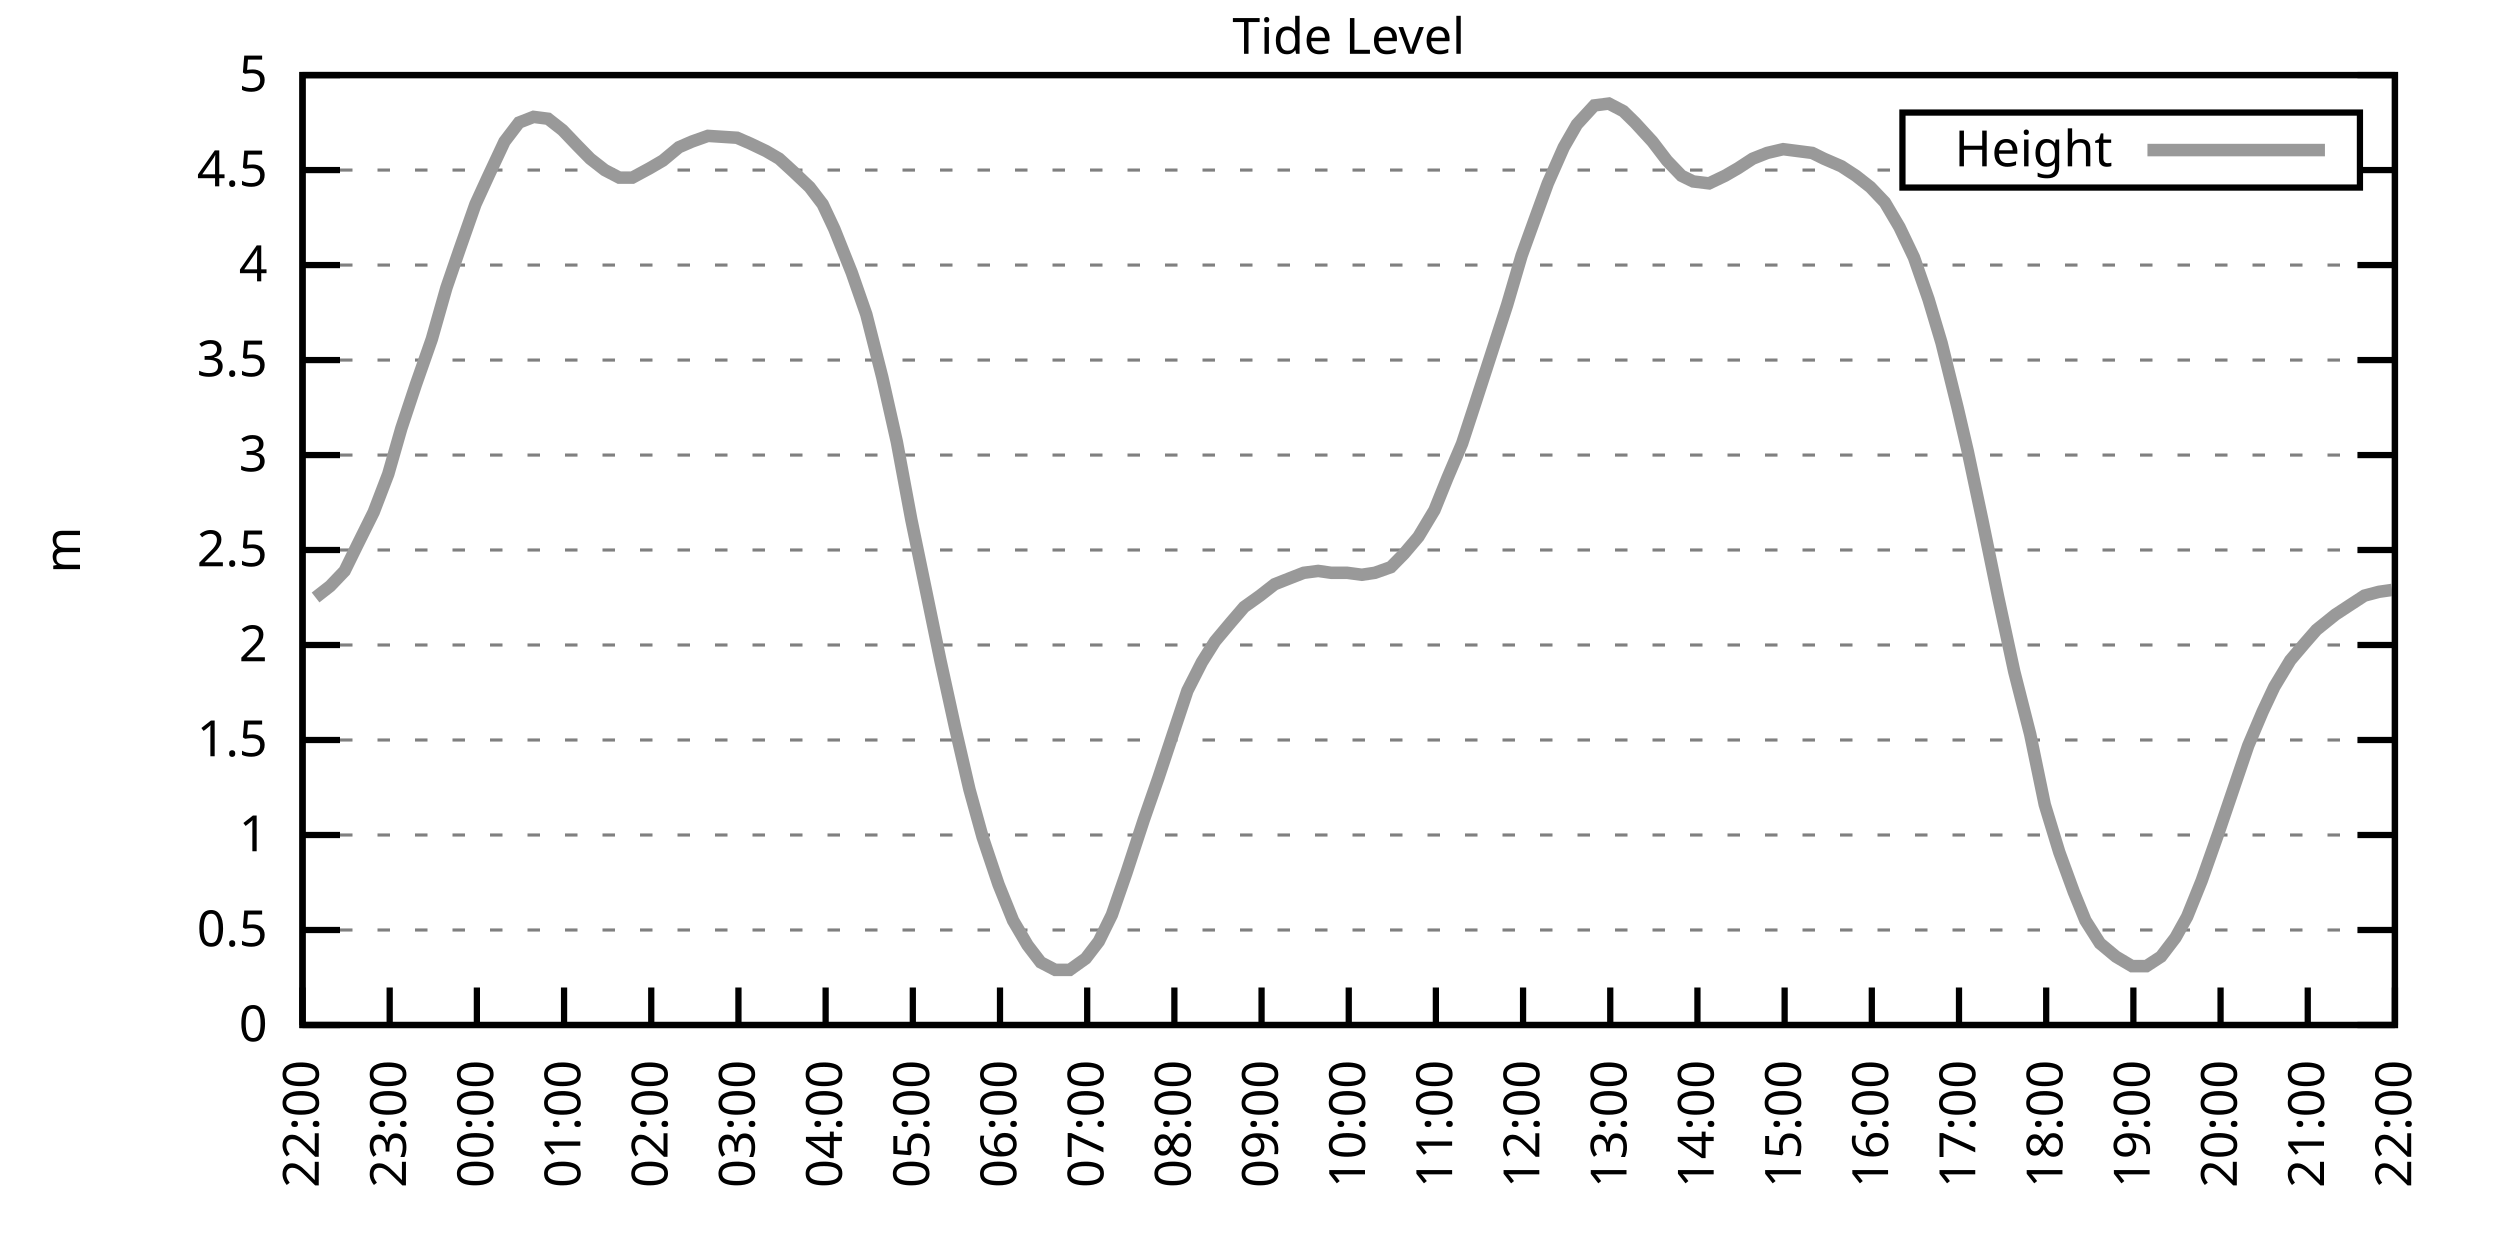
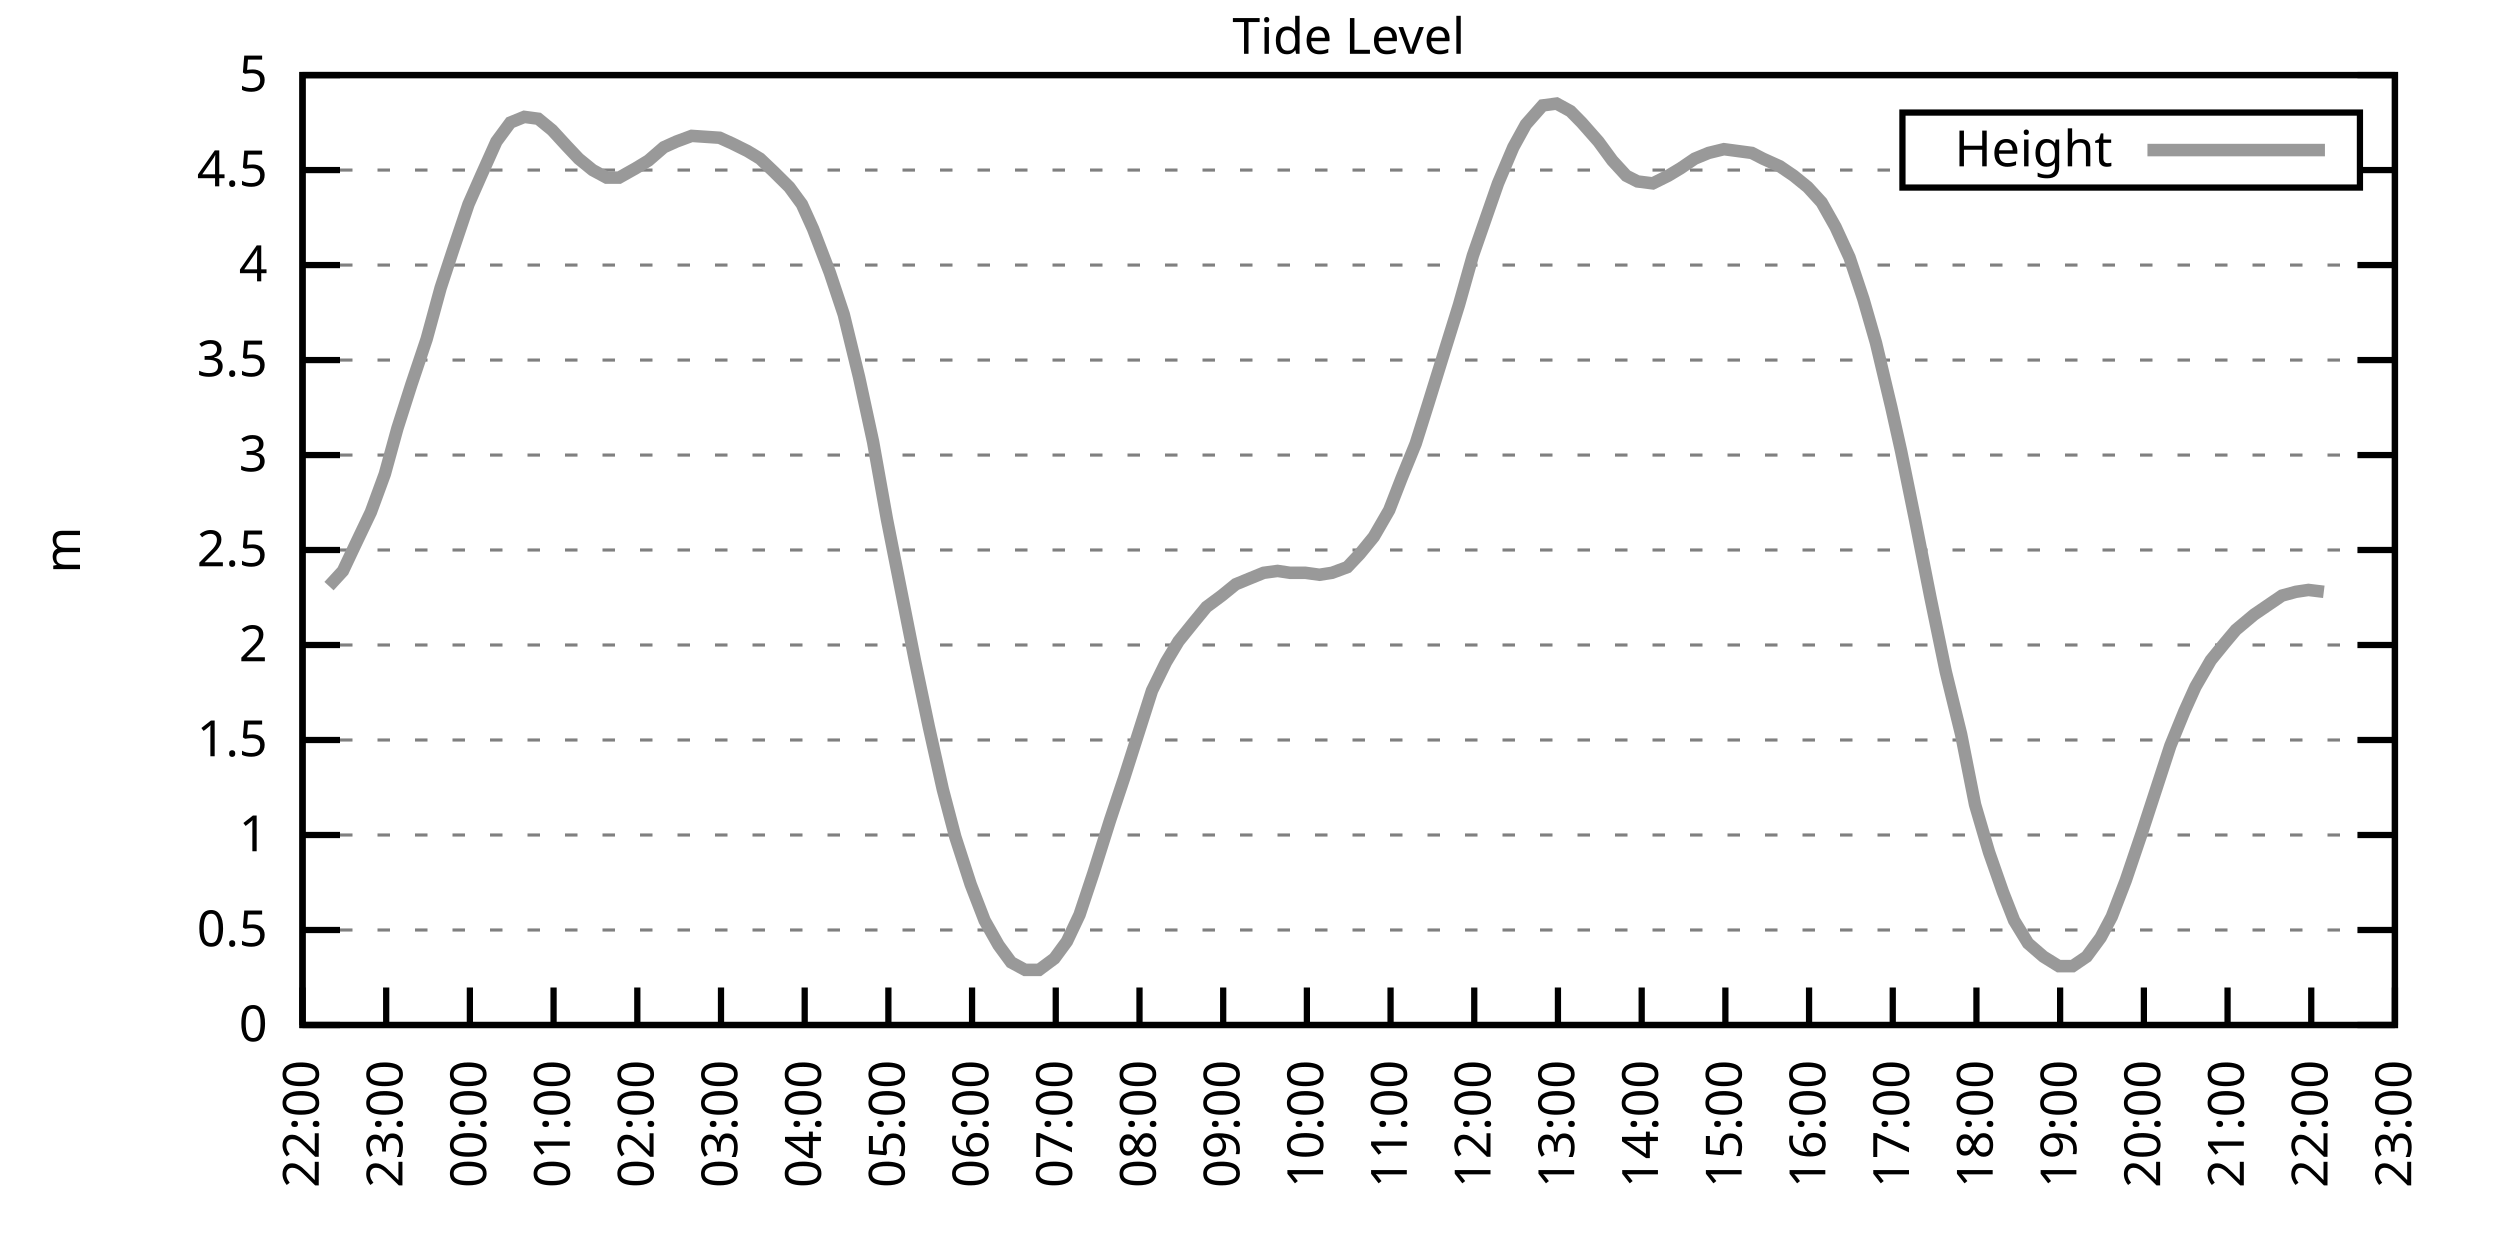
<svg xmlns="http://www.w3.org/2000/svg" xmlns:xlink="http://www.w3.org/1999/xlink" width="400" height="200" viewBox="0 0 400 200">
  <g id="gnuplot_canvas">
    <rect x="0" y="0" width="400" height="200" fill="none" />
    <defs>
      <circle id="gpDot" r="0.5" stroke-width="0.5" stroke="currentColor" />
      <path id="gpPt0" stroke-width="0.333" stroke="currentColor" d="M-1,0 h2 M0,-1 v2" />
      <path id="gpPt1" stroke-width="0.333" stroke="currentColor" d="M-1,-1 L1,1 M1,-1 L-1,1" />
      <path id="gpPt2" stroke-width="0.333" stroke="currentColor" d="M-1,0 L1,0 M0,-1 L0,1 M-1,-1 L1,1 M-1,1 L1,-1" />
      <rect id="gpPt3" stroke-width="0.333" stroke="currentColor" x="-1" y="-1" width="2" height="2" />
      <rect id="gpPt4" stroke-width="0.333" stroke="currentColor" fill="currentColor" x="-1" y="-1" width="2" height="2" />
      <circle id="gpPt5" stroke-width="0.333" stroke="currentColor" cx="0" cy="0" r="1" />
      <use xlink:href="#gpPt5" id="gpPt6" fill="currentColor" stroke="none" />
      <path id="gpPt7" stroke-width="0.333" stroke="currentColor" d="M0,-1.33 L-1.33,0.67 L1.33,0.67 z" />
      <use xlink:href="#gpPt7" id="gpPt8" fill="currentColor" stroke="none" />
      <use xlink:href="#gpPt7" id="gpPt9" stroke="currentColor" transform="rotate(180)" />
      <use xlink:href="#gpPt9" id="gpPt10" fill="currentColor" stroke="none" />
      <use xlink:href="#gpPt3" id="gpPt11" stroke="currentColor" transform="rotate(45)" />
      <use xlink:href="#gpPt11" id="gpPt12" fill="currentColor" stroke="none" />
      <path id="gpPt13" stroke-width="0.333" stroke="currentColor" d="M0,1.330 L1.265,0.411 L0.782,-1.067 L-0.782,-1.076 L-1.265,0.411 z" />
      <use xlink:href="#gpPt13" id="gpPt14" fill="currentColor" stroke="none" />
      <filter id="textbox" filterUnits="objectBoundingBox" x="0" y="0" height="1" width="1">
        <feFlood flood-color="white" flood-opacity="1" result="bgnd" />
        <feComposite in="SourceGraphic" in2="bgnd" operator="atop" />
      </filter>
      <filter id="greybox" filterUnits="objectBoundingBox" x="0" y="0" height="1" width="1">
        <feFlood flood-color="lightgrey" flood-opacity="1" result="grey" />
        <feComposite in="SourceGraphic" in2="grey" operator="atop" />
      </filter>
    </defs>
    <g fill="none" color="white" stroke="currentColor" stroke-width="1.00" stroke-linecap="butt" stroke-linejoin="miter">
</g>
    <g fill="none" color="black" stroke="currentColor" stroke-width="1.00" stroke-linecap="butt" stroke-linejoin="miter">
      <g stroke="none" shape-rendering="crispEdges">
        <polygon fill="rgb(255, 255, 255)" points="48.40,164.00 383.18,164.00 383.18,12.02 48.40,12.02 " />
      </g>
    </g>
    <g fill="none" color="black" stroke="currentColor" stroke-width="1.00" stroke-linecap="butt" stroke-linejoin="miter">
</g>
    <g fill="none" color="black" stroke="black" stroke-width="0.50" stroke-linecap="butt" stroke-linejoin="miter">
</g>
    <g fill="none" color="gray" stroke="currentColor" stroke-width="0.50" stroke-linecap="butt" stroke-linejoin="miter">
      <path stroke="gray" stroke-dasharray="2,4" class="gridline" d="M48.40,164.00 L383.19,164.00  " />
    </g>
    <g fill="none" color="gray" stroke="gray" stroke-width="1.00" stroke-linecap="butt" stroke-linejoin="miter">
</g>
    <g fill="none" color="black" stroke="currentColor" stroke-width="1.00" stroke-linecap="butt" stroke-linejoin="miter">
      <path stroke="black" d="M48.40,164.00 L54.40,164.00 M383.19,164.00 L377.19,164.00  " />
      <g transform="translate(42.80,166.60)" stroke="none" fill="black" font-family="Sans" font-size="8.00" text-anchor="end">
        <text>
          <tspan font-family="Sans"> 0</tspan>
        </text>
      </g>
    </g>
    <g fill="none" color="black" stroke="currentColor" stroke-width="1.00" stroke-linecap="butt" stroke-linejoin="miter">
</g>
    <g fill="none" color="black" stroke="black" stroke-width="0.50" stroke-linecap="butt" stroke-linejoin="miter">
</g>
    <g fill="none" color="gray" stroke="currentColor" stroke-width="0.50" stroke-linecap="butt" stroke-linejoin="miter">
      <path stroke="gray" stroke-dasharray="2,4" class="gridline" d="M48.40,148.80 L383.19,148.80  " />
    </g>
    <g fill="none" color="gray" stroke="gray" stroke-width="1.00" stroke-linecap="butt" stroke-linejoin="miter">
</g>
    <g fill="none" color="black" stroke="currentColor" stroke-width="1.00" stroke-linecap="butt" stroke-linejoin="miter">
      <path stroke="black" d="M48.40,148.80 L54.40,148.80 M383.19,148.80 L377.19,148.80  " />
      <g transform="translate(42.80,151.40)" stroke="none" fill="black" font-family="Sans" font-size="8.00" text-anchor="end">
        <text>
          <tspan font-family="Sans"> 0.5</tspan>
        </text>
      </g>
    </g>
    <g fill="none" color="black" stroke="currentColor" stroke-width="1.00" stroke-linecap="butt" stroke-linejoin="miter">
</g>
    <g fill="none" color="black" stroke="black" stroke-width="0.50" stroke-linecap="butt" stroke-linejoin="miter">
</g>
    <g fill="none" color="gray" stroke="currentColor" stroke-width="0.50" stroke-linecap="butt" stroke-linejoin="miter">
      <path stroke="gray" stroke-dasharray="2,4" class="gridline" d="M48.40,133.60 L383.19,133.60  " />
    </g>
    <g fill="none" color="gray" stroke="gray" stroke-width="1.00" stroke-linecap="butt" stroke-linejoin="miter">
</g>
    <g fill="none" color="black" stroke="currentColor" stroke-width="1.00" stroke-linecap="butt" stroke-linejoin="miter">
      <path stroke="black" d="M48.40,133.60 L54.40,133.60 M383.19,133.60 L377.19,133.60  " />
      <g transform="translate(42.80,136.20)" stroke="none" fill="black" font-family="Sans" font-size="8.00" text-anchor="end">
        <text>
          <tspan font-family="Sans"> 1</tspan>
        </text>
      </g>
    </g>
    <g fill="none" color="black" stroke="currentColor" stroke-width="1.00" stroke-linecap="butt" stroke-linejoin="miter">
</g>
    <g fill="none" color="black" stroke="black" stroke-width="0.50" stroke-linecap="butt" stroke-linejoin="miter">
</g>
    <g fill="none" color="gray" stroke="currentColor" stroke-width="0.50" stroke-linecap="butt" stroke-linejoin="miter">
      <path stroke="gray" stroke-dasharray="2,4" class="gridline" d="M48.40,118.40 L383.19,118.40  " />
    </g>
    <g fill="none" color="gray" stroke="gray" stroke-width="1.00" stroke-linecap="butt" stroke-linejoin="miter">
</g>
    <g fill="none" color="black" stroke="currentColor" stroke-width="1.00" stroke-linecap="butt" stroke-linejoin="miter">
      <path stroke="black" d="M48.40,118.40 L54.40,118.40 M383.19,118.40 L377.19,118.40  " />
      <g transform="translate(42.80,121.00)" stroke="none" fill="black" font-family="Sans" font-size="8.00" text-anchor="end">
        <text>
          <tspan font-family="Sans"> 1.5</tspan>
        </text>
      </g>
    </g>
    <g fill="none" color="black" stroke="currentColor" stroke-width="1.00" stroke-linecap="butt" stroke-linejoin="miter">
</g>
    <g fill="none" color="black" stroke="black" stroke-width="0.50" stroke-linecap="butt" stroke-linejoin="miter">
</g>
    <g fill="none" color="gray" stroke="currentColor" stroke-width="0.50" stroke-linecap="butt" stroke-linejoin="miter">
      <path stroke="gray" stroke-dasharray="2,4" class="gridline" d="M48.40,103.20 L383.19,103.20  " />
    </g>
    <g fill="none" color="gray" stroke="gray" stroke-width="1.00" stroke-linecap="butt" stroke-linejoin="miter">
</g>
    <g fill="none" color="black" stroke="currentColor" stroke-width="1.00" stroke-linecap="butt" stroke-linejoin="miter">
      <path stroke="black" d="M48.40,103.20 L54.40,103.20 M383.19,103.20 L377.19,103.20  " />
      <g transform="translate(42.80,105.80)" stroke="none" fill="black" font-family="Sans" font-size="8.00" text-anchor="end">
        <text>
          <tspan font-family="Sans"> 2</tspan>
        </text>
      </g>
    </g>
    <g fill="none" color="black" stroke="currentColor" stroke-width="1.00" stroke-linecap="butt" stroke-linejoin="miter">
</g>
    <g fill="none" color="black" stroke="black" stroke-width="0.50" stroke-linecap="butt" stroke-linejoin="miter">
</g>
    <g fill="none" color="gray" stroke="currentColor" stroke-width="0.50" stroke-linecap="butt" stroke-linejoin="miter">
      <path stroke="gray" stroke-dasharray="2,4" class="gridline" d="M48.40,88.00 L383.19,88.00  " />
    </g>
    <g fill="none" color="gray" stroke="gray" stroke-width="1.00" stroke-linecap="butt" stroke-linejoin="miter">
</g>
    <g fill="none" color="black" stroke="currentColor" stroke-width="1.00" stroke-linecap="butt" stroke-linejoin="miter">
      <path stroke="black" d="M48.40,88.00 L54.40,88.00 M383.19,88.00 L377.19,88.00  " />
      <g transform="translate(42.80,90.60)" stroke="none" fill="black" font-family="Sans" font-size="8.00" text-anchor="end">
        <text>
          <tspan font-family="Sans"> 2.5</tspan>
        </text>
      </g>
    </g>
    <g fill="none" color="black" stroke="currentColor" stroke-width="1.00" stroke-linecap="butt" stroke-linejoin="miter">
</g>
    <g fill="none" color="black" stroke="black" stroke-width="0.50" stroke-linecap="butt" stroke-linejoin="miter">
</g>
    <g fill="none" color="gray" stroke="currentColor" stroke-width="0.50" stroke-linecap="butt" stroke-linejoin="miter">
      <path stroke="gray" stroke-dasharray="2,4" class="gridline" d="M48.40,72.81 L383.19,72.81  " />
    </g>
    <g fill="none" color="gray" stroke="gray" stroke-width="1.00" stroke-linecap="butt" stroke-linejoin="miter">
</g>
    <g fill="none" color="black" stroke="currentColor" stroke-width="1.00" stroke-linecap="butt" stroke-linejoin="miter">
      <path stroke="black" d="M48.40,72.81 L54.40,72.81 M383.19,72.81 L377.19,72.81  " />
      <g transform="translate(42.80,75.41)" stroke="none" fill="black" font-family="Sans" font-size="8.00" text-anchor="end">
        <text>
          <tspan font-family="Sans"> 3</tspan>
        </text>
      </g>
    </g>
    <g fill="none" color="black" stroke="currentColor" stroke-width="1.00" stroke-linecap="butt" stroke-linejoin="miter">
</g>
    <g fill="none" color="black" stroke="black" stroke-width="0.50" stroke-linecap="butt" stroke-linejoin="miter">
</g>
    <g fill="none" color="gray" stroke="currentColor" stroke-width="0.50" stroke-linecap="butt" stroke-linejoin="miter">
      <path stroke="gray" stroke-dasharray="2,4" class="gridline" d="M48.40,57.61 L383.19,57.61  " />
    </g>
    <g fill="none" color="gray" stroke="gray" stroke-width="1.00" stroke-linecap="butt" stroke-linejoin="miter">
</g>
    <g fill="none" color="black" stroke="currentColor" stroke-width="1.00" stroke-linecap="butt" stroke-linejoin="miter">
      <path stroke="black" d="M48.40,57.61 L54.40,57.61 M383.19,57.61 L377.19,57.61  " />
      <g transform="translate(42.80,60.21)" stroke="none" fill="black" font-family="Sans" font-size="8.00" text-anchor="end">
        <text>
          <tspan font-family="Sans"> 3.5</tspan>
        </text>
      </g>
    </g>
    <g fill="none" color="black" stroke="currentColor" stroke-width="1.00" stroke-linecap="butt" stroke-linejoin="miter">
</g>
    <g fill="none" color="black" stroke="black" stroke-width="0.50" stroke-linecap="butt" stroke-linejoin="miter">
</g>
    <g fill="none" color="gray" stroke="currentColor" stroke-width="0.50" stroke-linecap="butt" stroke-linejoin="miter">
      <path stroke="gray" stroke-dasharray="2,4" class="gridline" d="M48.40,42.41 L383.19,42.41  " />
    </g>
    <g fill="none" color="gray" stroke="gray" stroke-width="1.00" stroke-linecap="butt" stroke-linejoin="miter">
</g>
    <g fill="none" color="black" stroke="currentColor" stroke-width="1.00" stroke-linecap="butt" stroke-linejoin="miter">
      <path stroke="black" d="M48.40,42.41 L54.40,42.41 M383.19,42.41 L377.19,42.41  " />
      <g transform="translate(42.80,45.01)" stroke="none" fill="black" font-family="Sans" font-size="8.00" text-anchor="end">
        <text>
          <tspan font-family="Sans"> 4</tspan>
        </text>
      </g>
    </g>
    <g fill="none" color="black" stroke="currentColor" stroke-width="1.00" stroke-linecap="butt" stroke-linejoin="miter">
</g>
    <g fill="none" color="black" stroke="black" stroke-width="0.50" stroke-linecap="butt" stroke-linejoin="miter">
</g>
    <g fill="none" color="gray" stroke="currentColor" stroke-width="0.50" stroke-linecap="butt" stroke-linejoin="miter">
      <path stroke="gray" stroke-dasharray="2,4" class="gridline" d="M48.40,27.21 L304.39,27.21 M377.59,27.21 L383.19,27.21  " />
    </g>
    <g fill="none" color="gray" stroke="gray" stroke-width="1.00" stroke-linecap="butt" stroke-linejoin="miter">
</g>
    <g fill="none" color="black" stroke="currentColor" stroke-width="1.00" stroke-linecap="butt" stroke-linejoin="miter">
      <path stroke="black" d="M48.40,27.21 L54.40,27.21 M383.19,27.21 L377.19,27.21  " />
      <g transform="translate(42.80,29.81)" stroke="none" fill="black" font-family="Sans" font-size="8.00" text-anchor="end">
        <text>
          <tspan font-family="Sans"> 4.5</tspan>
        </text>
      </g>
    </g>
    <g fill="none" color="black" stroke="currentColor" stroke-width="1.00" stroke-linecap="butt" stroke-linejoin="miter">
</g>
    <g fill="none" color="black" stroke="black" stroke-width="0.50" stroke-linecap="butt" stroke-linejoin="miter">
</g>
    <g fill="none" color="gray" stroke="currentColor" stroke-width="0.50" stroke-linecap="butt" stroke-linejoin="miter">
      <path stroke="gray" stroke-dasharray="2,4" class="gridline" d="M48.40,12.01 L383.19,12.01  " />
    </g>
    <g fill="none" color="gray" stroke="gray" stroke-width="1.00" stroke-linecap="butt" stroke-linejoin="miter">
</g>
    <g fill="none" color="black" stroke="currentColor" stroke-width="1.00" stroke-linecap="butt" stroke-linejoin="miter">
      <path stroke="black" d="M48.40,12.01 L54.40,12.01 M383.19,12.01 L377.19,12.01  " />
      <g transform="translate(42.80,14.61)" stroke="none" fill="black" font-family="Sans" font-size="8.00" text-anchor="end">
        <text>
          <tspan font-family="Sans"> 5</tspan>
        </text>
      </g>
    </g>
    <g fill="none" color="black" stroke="currentColor" stroke-width="1.00" stroke-linecap="butt" stroke-linejoin="miter">
      <path stroke="black" d="M48.40,164.00 L48.40,158.00  " />
      <g transform="translate(51.00,169.60) rotate(270.00)" stroke="none" fill="black" font-family="Sans" font-size="8.00" text-anchor="end">
        <text>
          <tspan font-family="Sans">22:00</tspan>
        </text>
      </g>
    </g>
    <g fill="none" color="black" stroke="currentColor" stroke-width="1.00" stroke-linecap="butt" stroke-linejoin="miter">
-       <path stroke="black" d="M62.35,164.00 L62.35,158.00  " />
-       <g transform="translate(64.95,169.60) rotate(270.00)" stroke="none" fill="black" font-family="Sans" font-size="8.00" text-anchor="end">
+       <path stroke="black" d="M61.79,164.00 L61.79,158.00  " />
+       <g transform="translate(64.39,169.60) rotate(270.00)" stroke="none" fill="black" font-family="Sans" font-size="8.00" text-anchor="end">
        <text>
          <tspan font-family="Sans">23:00</tspan>
        </text>
      </g>
    </g>
    <g fill="none" color="black" stroke="currentColor" stroke-width="1.00" stroke-linecap="butt" stroke-linejoin="miter">
-       <path stroke="black" d="M76.30,164.00 L76.30,158.00  " />
-       <g transform="translate(78.90,169.60) rotate(270.00)" stroke="none" fill="black" font-family="Sans" font-size="8.00" text-anchor="end">
+       <path stroke="black" d="M75.18,164.00 L75.18,158.00  " />
+       <g transform="translate(77.78,169.60) rotate(270.00)" stroke="none" fill="black" font-family="Sans" font-size="8.00" text-anchor="end">
        <text>
          <tspan font-family="Sans">00:00</tspan>
        </text>
      </g>
    </g>
    <g fill="none" color="black" stroke="currentColor" stroke-width="1.00" stroke-linecap="butt" stroke-linejoin="miter">
-       <path stroke="black" d="M90.25,164.00 L90.25,158.00  " />
-       <g transform="translate(92.85,169.60) rotate(270.00)" stroke="none" fill="black" font-family="Sans" font-size="8.00" text-anchor="end">
+       <path stroke="black" d="M88.57,164.00 L88.57,158.00  " />
+       <g transform="translate(91.17,169.60) rotate(270.00)" stroke="none" fill="black" font-family="Sans" font-size="8.00" text-anchor="end">
        <text>
          <tspan font-family="Sans">01:00</tspan>
        </text>
      </g>
    </g>
    <g fill="none" color="black" stroke="currentColor" stroke-width="1.00" stroke-linecap="butt" stroke-linejoin="miter">
-       <path stroke="black" d="M104.20,164.00 L104.20,158.00  " />
-       <g transform="translate(106.80,169.60) rotate(270.00)" stroke="none" fill="black" font-family="Sans" font-size="8.00" text-anchor="end">
+       <path stroke="black" d="M101.97,164.00 L101.97,158.00  " />
+       <g transform="translate(104.57,169.60) rotate(270.00)" stroke="none" fill="black" font-family="Sans" font-size="8.00" text-anchor="end">
        <text>
          <tspan font-family="Sans">02:00</tspan>
        </text>
      </g>
    </g>
    <g fill="none" color="black" stroke="currentColor" stroke-width="1.00" stroke-linecap="butt" stroke-linejoin="miter">
-       <path stroke="black" d="M118.15,164.00 L118.15,158.00  " />
-       <g transform="translate(120.75,169.60) rotate(270.00)" stroke="none" fill="black" font-family="Sans" font-size="8.00" text-anchor="end">
+       <path stroke="black" d="M115.36,164.00 L115.36,158.00  " />
+       <g transform="translate(117.96,169.60) rotate(270.00)" stroke="none" fill="black" font-family="Sans" font-size="8.00" text-anchor="end">
        <text>
          <tspan font-family="Sans">03:00</tspan>
        </text>
      </g>
    </g>
    <g fill="none" color="black" stroke="currentColor" stroke-width="1.00" stroke-linecap="butt" stroke-linejoin="miter">
-       <path stroke="black" d="M132.10,164.00 L132.10,158.00  " />
-       <g transform="translate(134.70,169.60) rotate(270.00)" stroke="none" fill="black" font-family="Sans" font-size="8.00" text-anchor="end">
+       <path stroke="black" d="M128.75,164.00 L128.75,158.00  " />
+       <g transform="translate(131.35,169.60) rotate(270.00)" stroke="none" fill="black" font-family="Sans" font-size="8.00" text-anchor="end">
        <text>
          <tspan font-family="Sans">04:00</tspan>
        </text>
      </g>
    </g>
    <g fill="none" color="black" stroke="currentColor" stroke-width="1.00" stroke-linecap="butt" stroke-linejoin="miter">
-       <path stroke="black" d="M146.05,164.00 L146.05,158.00  " />
-       <g transform="translate(148.65,169.60) rotate(270.00)" stroke="none" fill="black" font-family="Sans" font-size="8.00" text-anchor="end">
+       <path stroke="black" d="M142.14,164.00 L142.14,158.00  " />
+       <g transform="translate(144.74,169.60) rotate(270.00)" stroke="none" fill="black" font-family="Sans" font-size="8.00" text-anchor="end">
        <text>
          <tspan font-family="Sans">05:00</tspan>
        </text>
      </g>
    </g>
    <g fill="none" color="black" stroke="currentColor" stroke-width="1.00" stroke-linecap="butt" stroke-linejoin="miter">
-       <path stroke="black" d="M160.00,164.00 L160.00,158.00  " />
-       <g transform="translate(162.60,169.60) rotate(270.00)" stroke="none" fill="black" font-family="Sans" font-size="8.00" text-anchor="end">
+       <path stroke="black" d="M155.53,164.00 L155.53,158.00  " />
+       <g transform="translate(158.13,169.60) rotate(270.00)" stroke="none" fill="black" font-family="Sans" font-size="8.00" text-anchor="end">
        <text>
          <tspan font-family="Sans">06:00</tspan>
        </text>
      </g>
    </g>
    <g fill="none" color="black" stroke="currentColor" stroke-width="1.00" stroke-linecap="butt" stroke-linejoin="miter">
-       <path stroke="black" d="M173.95,164.00 L173.95,158.00  " />
-       <g transform="translate(176.55,169.60) rotate(270.00)" stroke="none" fill="black" font-family="Sans" font-size="8.00" text-anchor="end">
+       <path stroke="black" d="M168.92,164.00 L168.92,158.00  " />
+       <g transform="translate(171.52,169.60) rotate(270.00)" stroke="none" fill="black" font-family="Sans" font-size="8.00" text-anchor="end">
        <text>
          <tspan font-family="Sans">07:00</tspan>
        </text>
      </g>
    </g>
    <g fill="none" color="black" stroke="currentColor" stroke-width="1.00" stroke-linecap="butt" stroke-linejoin="miter">
-       <path stroke="black" d="M187.90,164.00 L187.90,158.00  " />
-       <g transform="translate(190.50,169.60) rotate(270.00)" stroke="none" fill="black" font-family="Sans" font-size="8.00" text-anchor="end">
+       <path stroke="black" d="M182.32,164.00 L182.32,158.00  " />
+       <g transform="translate(184.92,169.60) rotate(270.00)" stroke="none" fill="black" font-family="Sans" font-size="8.00" text-anchor="end">
        <text>
          <tspan font-family="Sans">08:00</tspan>
        </text>
      </g>
    </g>
    <g fill="none" color="black" stroke="currentColor" stroke-width="1.00" stroke-linecap="butt" stroke-linejoin="miter">
-       <path stroke="black" d="M201.85,164.00 L201.85,158.00  " />
-       <g transform="translate(204.45,169.60) rotate(270.00)" stroke="none" fill="black" font-family="Sans" font-size="8.00" text-anchor="end">
+       <path stroke="black" d="M195.71,164.00 L195.71,158.00  " />
+       <g transform="translate(198.31,169.60) rotate(270.00)" stroke="none" fill="black" font-family="Sans" font-size="8.00" text-anchor="end">
        <text>
          <tspan font-family="Sans">09:00</tspan>
        </text>
      </g>
    </g>
    <g fill="none" color="black" stroke="currentColor" stroke-width="1.00" stroke-linecap="butt" stroke-linejoin="miter">
-       <path stroke="black" d="M215.80,164.00 L215.80,158.00  " />
-       <g transform="translate(218.40,169.60) rotate(270.00)" stroke="none" fill="black" font-family="Sans" font-size="8.00" text-anchor="end">
+       <path stroke="black" d="M209.10,164.00 L209.10,158.00  " />
+       <g transform="translate(211.70,169.60) rotate(270.00)" stroke="none" fill="black" font-family="Sans" font-size="8.00" text-anchor="end">
        <text>
          <tspan font-family="Sans">10:00</tspan>
        </text>
      </g>
    </g>
    <g fill="none" color="black" stroke="currentColor" stroke-width="1.00" stroke-linecap="butt" stroke-linejoin="miter">
-       <path stroke="black" d="M229.74,164.00 L229.74,158.00  " />
-       <g transform="translate(232.34,169.60) rotate(270.00)" stroke="none" fill="black" font-family="Sans" font-size="8.00" text-anchor="end">
+       <path stroke="black" d="M222.49,164.00 L222.49,158.00  " />
+       <g transform="translate(225.09,169.60) rotate(270.00)" stroke="none" fill="black" font-family="Sans" font-size="8.00" text-anchor="end">
        <text>
          <tspan font-family="Sans">11:00</tspan>
        </text>
      </g>
    </g>
    <g fill="none" color="black" stroke="currentColor" stroke-width="1.00" stroke-linecap="butt" stroke-linejoin="miter">
-       <path stroke="black" d="M243.69,164.00 L243.69,158.00  " />
-       <g transform="translate(246.29,169.60) rotate(270.00)" stroke="none" fill="black" font-family="Sans" font-size="8.00" text-anchor="end">
+       <path stroke="black" d="M235.88,164.00 L235.88,158.00  " />
+       <g transform="translate(238.48,169.60) rotate(270.00)" stroke="none" fill="black" font-family="Sans" font-size="8.00" text-anchor="end">
        <text>
          <tspan font-family="Sans">12:00</tspan>
        </text>
      </g>
    </g>
    <g fill="none" color="black" stroke="currentColor" stroke-width="1.00" stroke-linecap="butt" stroke-linejoin="miter">
-       <path stroke="black" d="M257.64,164.00 L257.64,158.00  " />
-       <g transform="translate(260.24,169.60) rotate(270.00)" stroke="none" fill="black" font-family="Sans" font-size="8.00" text-anchor="end">
+       <path stroke="black" d="M249.27,164.00 L249.27,158.00  " />
+       <g transform="translate(251.87,169.60) rotate(270.00)" stroke="none" fill="black" font-family="Sans" font-size="8.00" text-anchor="end">
        <text>
          <tspan font-family="Sans">13:00</tspan>
        </text>
      </g>
    </g>
    <g fill="none" color="black" stroke="currentColor" stroke-width="1.00" stroke-linecap="butt" stroke-linejoin="miter">
-       <path stroke="black" d="M271.59,164.00 L271.59,158.00  " />
-       <g transform="translate(274.19,169.60) rotate(270.00)" stroke="none" fill="black" font-family="Sans" font-size="8.00" text-anchor="end">
+       <path stroke="black" d="M262.67,164.00 L262.67,158.00  " />
+       <g transform="translate(265.27,169.60) rotate(270.00)" stroke="none" fill="black" font-family="Sans" font-size="8.00" text-anchor="end">
        <text>
          <tspan font-family="Sans">14:00</tspan>
        </text>
      </g>
    </g>
    <g fill="none" color="black" stroke="currentColor" stroke-width="1.00" stroke-linecap="butt" stroke-linejoin="miter">
-       <path stroke="black" d="M285.54,164.00 L285.54,158.00  " />
-       <g transform="translate(288.14,169.60) rotate(270.00)" stroke="none" fill="black" font-family="Sans" font-size="8.00" text-anchor="end">
+       <path stroke="black" d="M276.06,164.00 L276.06,158.00  " />
+       <g transform="translate(278.66,169.60) rotate(270.00)" stroke="none" fill="black" font-family="Sans" font-size="8.00" text-anchor="end">
        <text>
          <tspan font-family="Sans">15:00</tspan>
        </text>
      </g>
    </g>
    <g fill="none" color="black" stroke="currentColor" stroke-width="1.00" stroke-linecap="butt" stroke-linejoin="miter">
-       <path stroke="black" d="M299.49,164.00 L299.49,158.00  " />
-       <g transform="translate(302.09,169.60) rotate(270.00)" stroke="none" fill="black" font-family="Sans" font-size="8.00" text-anchor="end">
+       <path stroke="black" d="M289.45,164.00 L289.45,158.00  " />
+       <g transform="translate(292.05,169.60) rotate(270.00)" stroke="none" fill="black" font-family="Sans" font-size="8.00" text-anchor="end">
        <text>
          <tspan font-family="Sans">16:00</tspan>
        </text>
      </g>
    </g>
    <g fill="none" color="black" stroke="currentColor" stroke-width="1.00" stroke-linecap="butt" stroke-linejoin="miter">
-       <path stroke="black" d="M313.44,164.00 L313.44,158.00  " />
-       <g transform="translate(316.04,169.60) rotate(270.00)" stroke="none" fill="black" font-family="Sans" font-size="8.00" text-anchor="end">
+       <path stroke="black" d="M302.84,164.00 L302.84,158.00  " />
+       <g transform="translate(305.44,169.60) rotate(270.00)" stroke="none" fill="black" font-family="Sans" font-size="8.00" text-anchor="end">
        <text>
          <tspan font-family="Sans">17:00</tspan>
        </text>
      </g>
    </g>
    <g fill="none" color="black" stroke="currentColor" stroke-width="1.00" stroke-linecap="butt" stroke-linejoin="miter">
-       <path stroke="black" d="M327.39,164.00 L327.39,158.00  " />
-       <g transform="translate(329.99,169.60) rotate(270.00)" stroke="none" fill="black" font-family="Sans" font-size="8.00" text-anchor="end">
+       <path stroke="black" d="M316.23,164.00 L316.23,158.00  " />
+       <g transform="translate(318.83,169.60) rotate(270.00)" stroke="none" fill="black" font-family="Sans" font-size="8.00" text-anchor="end">
        <text>
          <tspan font-family="Sans">18:00</tspan>
        </text>
      </g>
    </g>
    <g fill="none" color="black" stroke="currentColor" stroke-width="1.00" stroke-linecap="butt" stroke-linejoin="miter">
-       <path stroke="black" d="M341.34,164.00 L341.34,158.00  " />
-       <g transform="translate(343.94,169.60) rotate(270.00)" stroke="none" fill="black" font-family="Sans" font-size="8.00" text-anchor="end">
+       <path stroke="black" d="M329.62,164.00 L329.62,158.00  " />
+       <g transform="translate(332.22,169.60) rotate(270.00)" stroke="none" fill="black" font-family="Sans" font-size="8.00" text-anchor="end">
        <text>
          <tspan font-family="Sans">19:00</tspan>
        </text>
      </g>
    </g>
    <g fill="none" color="black" stroke="currentColor" stroke-width="1.00" stroke-linecap="butt" stroke-linejoin="miter">
-       <path stroke="black" d="M355.29,164.00 L355.29,158.00  " />
-       <g transform="translate(357.89,169.60) rotate(270.00)" stroke="none" fill="black" font-family="Sans" font-size="8.00" text-anchor="end">
+       <path stroke="black" d="M343.02,164.00 L343.02,158.00  " />
+       <g transform="translate(345.62,169.60) rotate(270.00)" stroke="none" fill="black" font-family="Sans" font-size="8.00" text-anchor="end">
        <text>
          <tspan font-family="Sans">20:00</tspan>
        </text>
      </g>
    </g>
    <g fill="none" color="black" stroke="currentColor" stroke-width="1.00" stroke-linecap="butt" stroke-linejoin="miter">
-       <path stroke="black" d="M369.24,164.00 L369.24,158.00  " />
-       <g transform="translate(371.84,169.60) rotate(270.00)" stroke="none" fill="black" font-family="Sans" font-size="8.00" text-anchor="end">
+       <path stroke="black" d="M356.41,164.00 L356.41,158.00  " />
+       <g transform="translate(359.01,169.60) rotate(270.00)" stroke="none" fill="black" font-family="Sans" font-size="8.00" text-anchor="end">
        <text>
          <tspan font-family="Sans">21:00</tspan>
+         </text>
+       </g>
+     </g>
+     <g fill="none" color="black" stroke="currentColor" stroke-width="1.00" stroke-linecap="butt" stroke-linejoin="miter">
+       <path stroke="black" d="M369.80,164.00 L369.80,158.00  " />
+       <g transform="translate(372.40,169.60) rotate(270.00)" stroke="none" fill="black" font-family="Sans" font-size="8.00" text-anchor="end">
+         <text>
+           <tspan font-family="Sans">22:00</tspan>
        </text>
      </g>
    </g>
    <g fill="none" color="black" stroke="currentColor" stroke-width="1.00" stroke-linecap="butt" stroke-linejoin="miter">
      <path stroke="black" d="M383.19,164.00 L383.19,158.00  " />
      <g transform="translate(385.79,169.60) rotate(270.00)" stroke="none" fill="black" font-family="Sans" font-size="8.00" text-anchor="end">
        <text>
-           <tspan font-family="Sans">22:00</tspan>
+           <tspan font-family="Sans">23:00</tspan>
        </text>
      </g>
    </g>
    <g fill="none" color="black" stroke="currentColor" stroke-width="1.00" stroke-linecap="butt" stroke-linejoin="miter">
</g>
    <g fill="none" color="black" stroke="currentColor" stroke-width="1.00" stroke-linecap="butt" stroke-linejoin="miter">
      <path stroke="black" d="M48.40,12.01 L48.40,164.00 L383.19,164.00 L383.19,12.01 L48.40,12.01 Z  " />
    </g>
    <g fill="none" color="black" stroke="currentColor" stroke-width="1.00" stroke-linecap="butt" stroke-linejoin="miter">
</g>
    <g fill="none" color="black" stroke="currentColor" stroke-width="1.00" stroke-linecap="butt" stroke-linejoin="miter">
      <path stroke="black" d="M304.39,30.01 L304.39,18.01 L377.59,18.01 L377.59,30.01 L304.39,30.01 Z  " />
    </g>
    <g id="Tide_level_plot_1">
      <g fill="none" color="white" stroke="black" stroke-width="2.00" stroke-linecap="butt" stroke-linejoin="miter">
</g>
      <g fill="none" color="black" stroke="currentColor" stroke-width="2.00" stroke-linecap="butt" stroke-linejoin="miter">
        <g transform="translate(337.99,26.61)" stroke="none" fill="black" font-family="Sans" font-size="8.00" text-anchor="end">
          <text>
            <tspan font-family="Sans">Height</tspan>
          </text>
        </g>
      </g>
      <g fill="none" color="black" stroke="currentColor" stroke-width="2.00" stroke-linecap="butt" stroke-linejoin="miter">
-         <path stroke="rgb(153, 153, 153)" d="M343.59,24.01 L371.99,24.01 M50.49,95.60 L52.82,93.78 L55.14,91.35 L57.23,87.09 L59.79,81.93 L62.12,75.85   L64.21,68.55 L66.53,61.56 L69.09,54.26 L71.42,46.06 L73.51,39.98 L76.07,32.68 L78.16,28.12 L80.72,22.65   L83.04,19.61 L85.37,18.70 L87.69,19.00 L90.02,20.83 L92.34,23.26 L94.43,25.39 L96.76,27.21 L99.08,28.42   L101.18,28.42 L103.97,26.91 L106.06,25.69 L108.62,23.56 L110.71,22.65 L113.27,21.74 L117.92,22.04 L120.01,22.95   L122.57,24.17 L124.66,25.39 L126.98,27.51 L129.54,29.94 L131.63,32.68 L133.49,36.63 L136.28,43.62 L138.61,50.31   L141.16,60.34 L143.49,70.68 L145.81,83.14 L148.14,94.39 L150.46,105.64 L152.79,116.28 L155.11,126.31 L157.21,133.91   L159.76,141.51 L162.09,147.28 L164.41,151.23 L166.51,153.97 L168.83,155.18 L171.16,155.18 L173.71,153.36 L175.81,150.62   L177.90,146.37 L180.22,139.68 L183.01,131.17 L185.34,124.48 L187.66,117.49 L189.99,110.50 L192.31,105.94 L194.41,102.60   L196.96,99.56 L199.06,97.12 L201.61,95.30 L203.94,93.48 L206.26,92.56 L208.59,91.65 L210.91,91.35 L213.01,91.65   L215.56,91.65 L217.89,91.96 L219.98,91.65 L222.54,90.74 L224.63,88.61 L226.95,85.88 L229.51,81.62 L231.60,76.45   L233.93,70.98 L236.02,64.60 L238.58,56.70 L241.14,48.79 L243.46,40.89 L245.55,35.11 L247.65,29.34 L250.20,23.56   L252.30,19.91 L255.09,16.87 L257.41,16.57 L259.74,17.79 L261.60,19.61 L264.39,22.65 L266.71,25.69 L269.04,28.12   L270.90,29.03 L273.45,29.34 L276.01,28.12 L278.10,26.91 L280.43,25.39 L282.75,24.47 L285.31,23.87 L287.64,24.17   L289.96,24.47 L291.82,25.39 L294.61,26.60 L296.94,28.12 L299.26,29.94 L301.58,32.38 L303.91,36.33 L306.23,41.19   L308.56,47.88 L310.65,54.87 L313.21,65.21 L314.84,72.20 L317.16,83.14 L319.72,95.60 L322.28,107.46 L324.83,117.49   L327.16,128.74 L329.48,136.34 L331.81,142.72 L333.67,147.28 L335.99,150.93 L338.55,153.06 L341.11,154.58 L343.43,154.58   L345.76,153.06 L348.08,150.02 L349.94,146.67 L352.27,140.90 L355.06,132.99 L359.71,119.31 L362.03,113.84 L363.89,109.89   L366.45,105.64 L368.78,102.90 L370.64,100.77 L373.66,98.34 L375.98,96.82 L378.31,95.30 L380.63,94.69 L382.73,94.39    " />
+         <path stroke="rgb(153, 153, 153)" d="M343.59,24.01 L371.99,24.01 M52.64,93.78 L54.87,91.35 L56.88,87.09 L59.34,81.93 L61.57,75.85 L63.58,68.55   L65.81,61.56 L68.26,54.26 L70.50,46.06 L72.50,39.98 L74.96,32.68 L76.97,28.12 L79.42,22.65 L81.66,19.61   L83.89,18.70 L86.12,19.00 L88.35,20.83 L90.58,23.26 L92.59,25.39 L94.82,27.21 L97.06,28.42 L99.06,28.42   L101.74,26.91 L103.75,25.69 L106.21,23.56 L108.22,22.65 L110.67,21.74 L115.13,22.04 L117.14,22.95 L119.60,24.17   L121.61,25.39 L123.84,27.51 L126.29,29.94 L128.30,32.68 L130.09,36.63 L132.77,43.62 L135.00,50.31 L137.45,60.34   L139.69,70.68 L141.92,83.14 L144.15,94.39 L146.38,105.64 L148.61,116.28 L150.85,126.31 L152.85,133.91 L155.31,141.51   L157.54,147.28 L159.77,151.23 L161.78,153.97 L164.01,155.18 L166.25,155.18 L168.70,153.36 L170.71,150.62 L172.72,146.37   L174.95,139.68 L177.63,131.17 L179.86,124.48 L182.09,117.49 L184.32,110.50 L186.56,105.94 L188.57,102.60 L191.02,99.56   L193.03,97.12 L195.48,95.30 L197.72,93.48 L199.95,92.56 L202.18,91.65 L204.41,91.35 L206.42,91.65 L208.88,91.65   L211.11,91.96 L213.12,91.65 L215.57,90.74 L217.58,88.61 L219.81,85.88 L222.27,81.62 L224.28,76.45 L226.51,70.98   L228.52,64.60 L230.97,56.70 L233.43,48.79 L235.66,40.89 L237.67,35.11 L239.68,29.34 L242.13,23.56 L244.14,19.91   L246.82,16.87 L249.05,16.57 L251.28,17.79 L253.07,19.61 L255.75,22.65 L257.98,25.69 L260.21,28.12 L262.00,29.03   L264.45,29.34 L266.91,28.12 L268.92,26.91 L271.15,25.39 L273.38,24.47 L275.83,23.87 L278.07,24.17 L280.30,24.47   L282.08,25.39 L284.76,26.60 L286.99,28.12 L289.23,29.94 L291.46,32.38 L293.69,36.33 L295.92,41.19 L298.15,47.88   L300.16,54.87 L302.62,65.21 L304.18,72.20 L306.41,83.14 L308.87,95.60 L311.32,107.46 L313.78,117.49 L316.01,128.74   L318.24,136.34 L320.47,142.72 L322.26,147.28 L324.49,150.93 L326.95,153.06 L329.40,154.58 L331.63,154.58 L333.86,153.06   L336.10,150.02 L337.88,146.67 L340.11,140.90 L342.79,132.99 L347.26,119.31 L349.49,113.84 L351.27,109.89 L353.73,105.64   L355.96,102.90 L357.75,100.77 L360.65,98.34 L362.88,96.82 L365.11,95.30 L367.34,94.69 L369.35,94.39 L371.81,94.69    " />
      </g>
    </g>
    <g fill="none" color="black" stroke="currentColor" stroke-width="2.00" stroke-linecap="butt" stroke-linejoin="miter">
</g>
    <g fill="none" color="black" stroke="black" stroke-width="1.00" stroke-linecap="butt" stroke-linejoin="miter">
</g>
    <g fill="none" color="black" stroke="currentColor" stroke-width="1.00" stroke-linecap="butt" stroke-linejoin="miter">
      <path stroke="black" d="M48.40,12.01 L48.40,164.00 L383.19,164.00 L383.19,12.01 L48.40,12.01 Z  " />
      <g transform="translate(12.80,88.01) rotate(270.00)" stroke="none" fill="black" font-family="Sans" font-size="8.00" text-anchor="middle">
        <text>
          <tspan font-family="Sans">m</tspan>
        </text>
      </g>
    </g>
    <g fill="none" color="black" stroke="currentColor" stroke-width="1.00" stroke-linecap="butt" stroke-linejoin="miter">
</g>
    <g fill="none" color="black" stroke="currentColor" stroke-width="1.00" stroke-linecap="butt" stroke-linejoin="miter">
      <g transform="translate(215.79,8.61)" stroke="none" fill="black" font-family="Sans" font-size="8.00" text-anchor="middle">
        <text>
          <tspan font-family="Sans">Tide Level</tspan>
        </text>
      </g>
    </g>
    <g fill="none" color="black" stroke="currentColor" stroke-width="1.00" stroke-linecap="butt" stroke-linejoin="miter">
</g>
  </g>
</svg>
